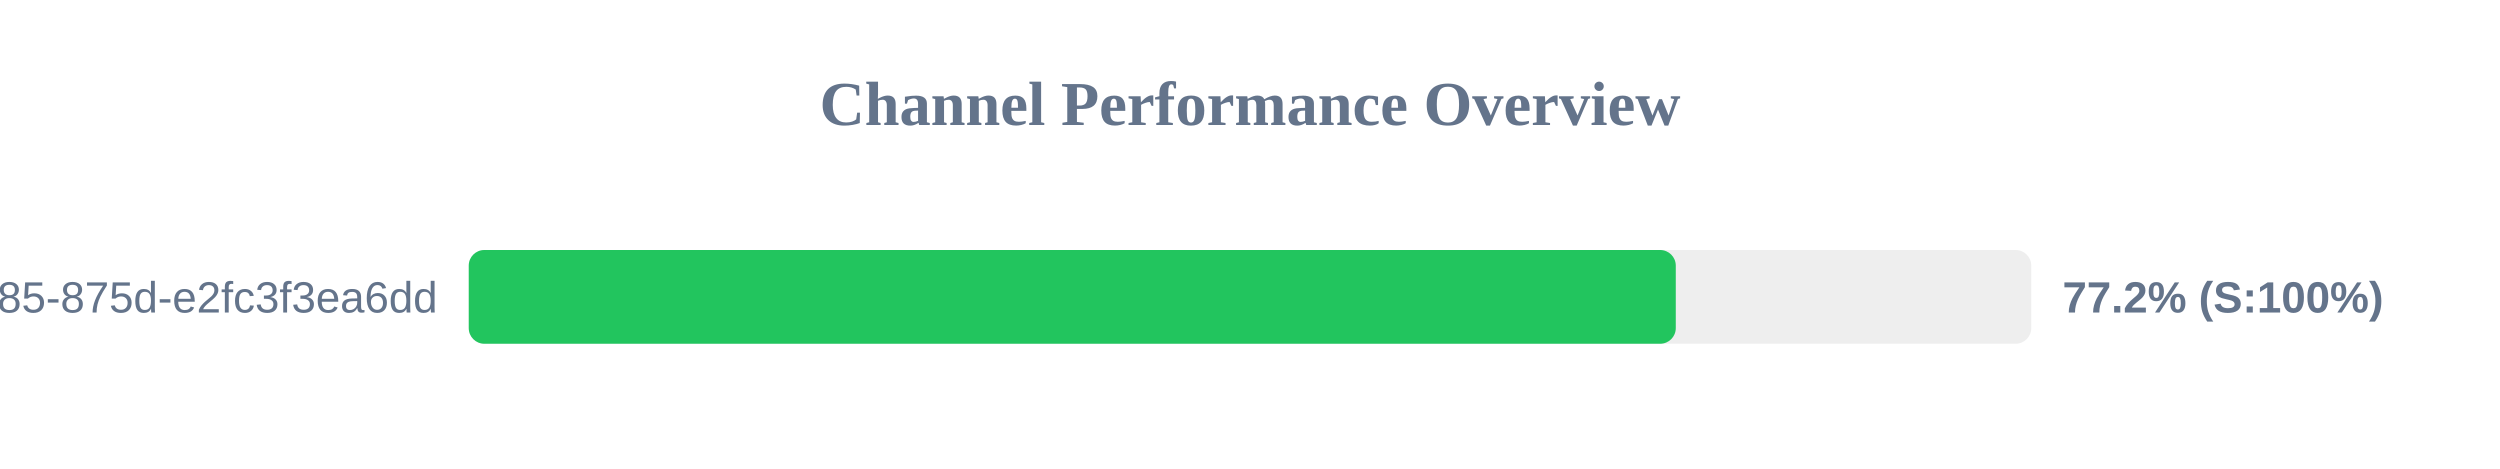
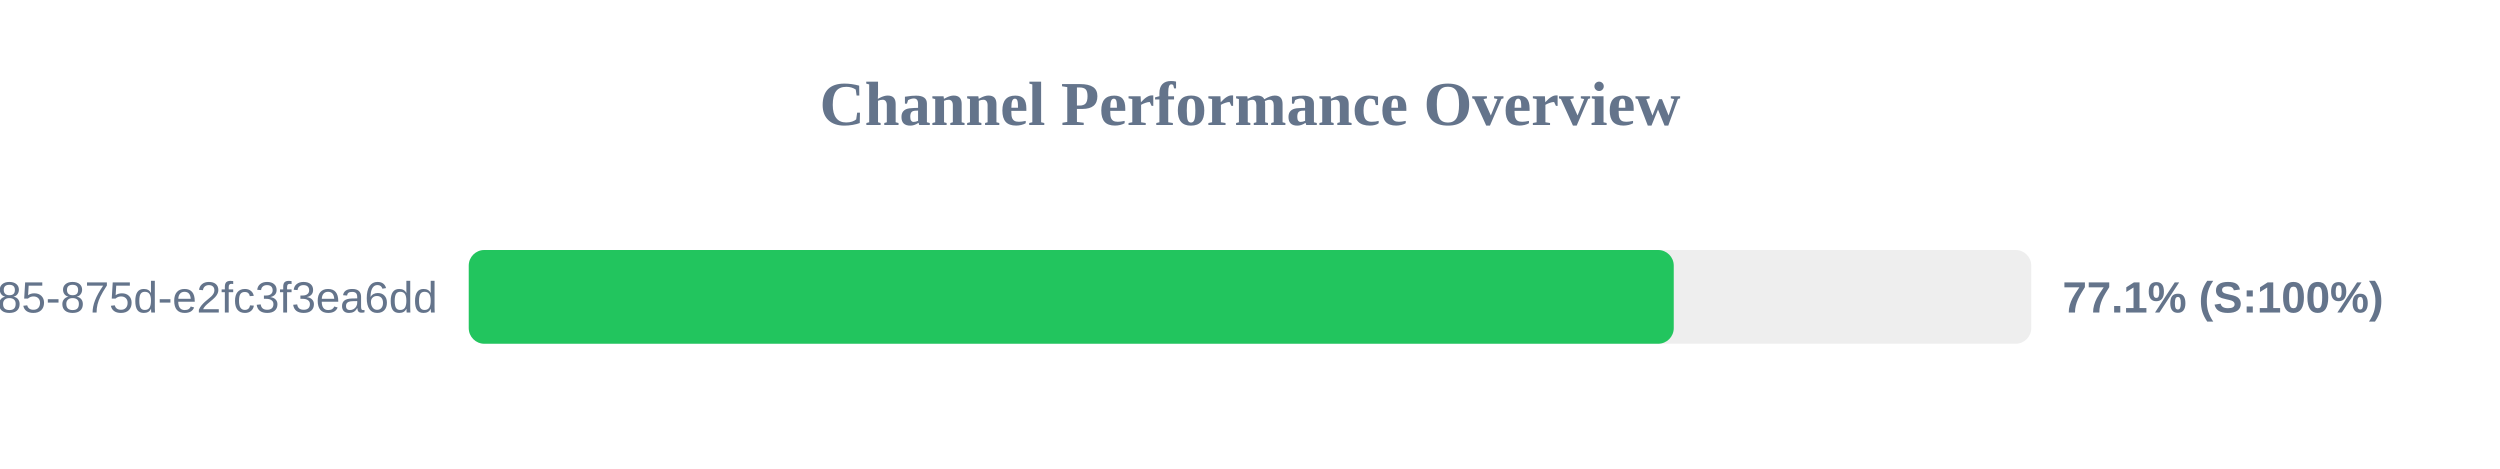
<svg xmlns="http://www.w3.org/2000/svg" width="800" height="150" version="1.1">
  <style>
        .row { font: 14px Arial; fill: #64748b; }
        .score { font: bold 14px Arial; fill: #64748b; }
    </style>
  <text x="400" y="40" text-anchor="middle" font-size="20px" font-weight="bold" fill="#64748b">Channel Performance Overview</text>
  <rect x="150" y="80" width="500" height="30" fill="#eee" rx="5" />
-   <rect x="150" y="80" width="386.25" height="30" fill="#22c55e" rx="5" />
+   <rect x="150" y="80" width="385.6" height="30" fill="#22c55e" rx="5" />
  <text x="140" y="100" text-anchor="end" class="row">?uuid=1045aedf-053c-4585-875d-e2fc3f3ea6dd</text>
-   <text x="660" y="100" text-anchor="start" class="score">77.2% (S:100%)</text>
+   <text x="660" y="100" text-anchor="start" class="score">77.1% (S:100%)</text>
</svg>
